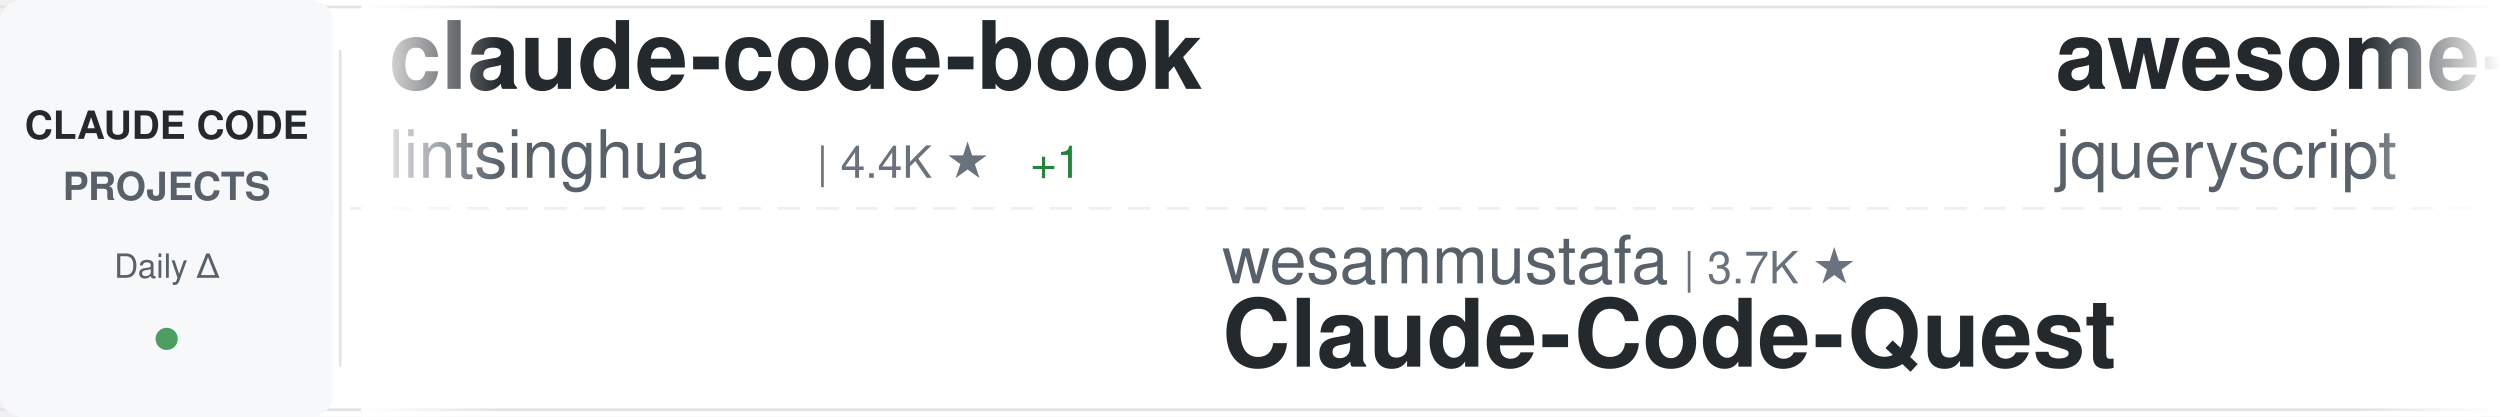
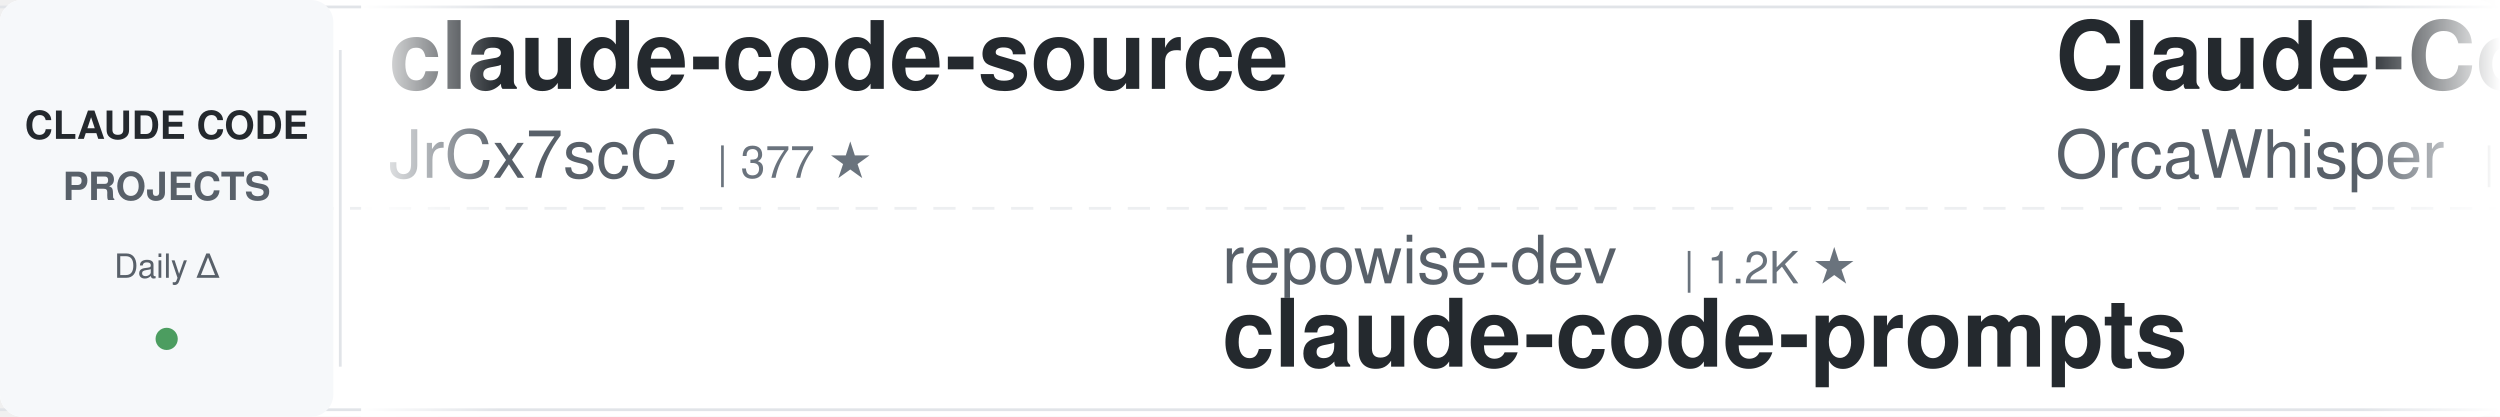
<svg xmlns="http://www.w3.org/2000/svg" width="900" height="150">
  <defs>
    <linearGradient id="awesomeLeftFade" x1="0%" y1="0%" x2="100%" y2="0%">
      <stop offset="0%" style="stop-color:#ffffff;stop-opacity:1" />
      <stop offset="100%" style="stop-color:#ffffff;stop-opacity:0" />
    </linearGradient>
    <linearGradient id="awesomeRightFade" x1="0%" y1="0%" x2="100%" y2="0%">
      <stop offset="0%" style="stop-color:#ffffff;stop-opacity:0" />
      <stop offset="100%" style="stop-color:#ffffff;stop-opacity:1" />
    </linearGradient>
  </defs>
  <rect width="900" height="150" fill="#ffffff" rx="8" />
  <rect x="0" y="2" width="900" height="1" fill="#e1e4e8" />
  <rect x="0" y="147" width="900" height="1" fill="#e1e4e8" />
  <line x1="0" y1="75" x2="900" y2="75" stroke="#e1e4e8" stroke-width="1" stroke-dasharray="8 6" opacity="0.6" />
  <rect x="0" y="0" width="120" height="150" fill="#f6f8fa" rx="8" />
  <text x="60" y="50" font-family="-apple-system, BlinkMacSystemFont, 'Segoe UI', Helvetica, Arial, sans-serif" font-size="14" font-weight="600" fill="#24292e" text-anchor="middle">CLAUDE CODE</text>
  <text x="60" y="72" font-family="-apple-system, BlinkMacSystemFont, 'Segoe UI', Helvetica, Arial, sans-serif" font-size="14" font-weight="600" fill="#586069" text-anchor="middle">PROJECTS</text>
  <text x="60" y="100" font-family="-apple-system, BlinkMacSystemFont, 'Segoe UI', Helvetica, Arial, sans-serif" font-size="12" font-weight="500" fill="#586069" text-anchor="middle">Daily Δ</text>
  <circle cx="60" cy="122" r="4" fill="#22863a" opacity="0.8" />
  <rect x="122" y="18" width="1" height="114" fill="#e1e4e8" />
  <clipPath id="awesomeTickerClip">
    <rect x="130" y="0" width="770" height="150" />
  </clipPath>
  <g clip-path="url(#awesomeTickerClip)">
    <g id="awesomeTickerItems">
      <animateTransform attributeName="transform" attributeType="XML" type="translate" from="0 0" to="-3000 0" dur="54s" repeatCount="indefinite" />
      <g transform="translate(0, 0)">
-         <text x="140" y="32" font-family="-apple-system, BlinkMacSystemFont, 'Segoe UI', Helvetica, Arial, sans-serif" font-size="34" font-weight="600" fill="#24292e">claude-code-book</text>
-         <text x="140" y="64" font-family="-apple-system, BlinkMacSystemFont, 'Segoe UI', Helvetica, Arial, sans-serif" font-size="24" font-weight="400" fill="#586069">lintsinghua</text>
-         <text x="294" y="64" font-family="-apple-system, BlinkMacSystemFont, 'Segoe UI', Helvetica, Arial, sans-serif" font-size="16" font-weight="500" fill="#6a737d">| 4.4K ★</text>
-         <text x="371" y="64" font-family="-apple-system, BlinkMacSystemFont, 'Segoe UI', Helvetica, Arial, sans-serif" font-size="16" font-weight="500" fill="#22863a"> +1</text>
+         <text x="140" y="32" font-family="-apple-system, BlinkMacSystemFont, 'Segoe UI', Helvetica, Arial, sans-serif" font-size="34" font-weight="600" fill="#24292e">claude-code-source</text>
+         <text x="140" y="64" font-family="-apple-system, BlinkMacSystemFont, 'Segoe UI', Helvetica, Arial, sans-serif" font-size="24" font-weight="400" fill="#586069">JrCx7scC</text>
+         <text x="258" y="64" font-family="-apple-system, BlinkMacSystemFont, 'Segoe UI', Helvetica, Arial, sans-serif" font-size="16" font-weight="500" fill="#6a737d">| 377 ★</text>
      </g>
      <g transform="translate(300, 0)">
-         <text x="140" y="102" font-family="-apple-system, BlinkMacSystemFont, 'Segoe UI', Helvetica, Arial, sans-serif" font-size="24" font-weight="400" fill="#586069">wesammustafa</text>
-         <text x="306" y="102" font-family="-apple-system, BlinkMacSystemFont, 'Segoe UI', Helvetica, Arial, sans-serif" font-size="16" font-weight="500" fill="#6a737d">| 3.7K ★</text>
-         <text x="140" y="132" font-family="-apple-system, BlinkMacSystemFont, 'Segoe UI', Helvetica, Arial, sans-serif" font-size="34" font-weight="600" fill="#24292e">Claude-Code-Quest</text>
+         <text x="140" y="102" font-family="-apple-system, BlinkMacSystemFont, 'Segoe UI', Helvetica, Arial, sans-serif" font-size="24" font-weight="400" fill="#586069">repowise-dev</text>
+         <text x="306" y="102" font-family="-apple-system, BlinkMacSystemFont, 'Segoe UI', Helvetica, Arial, sans-serif" font-size="16" font-weight="500" fill="#6a737d">| 1.2K ★</text>
+         <text x="140" y="132" font-family="-apple-system, BlinkMacSystemFont, 'Segoe UI', Helvetica, Arial, sans-serif" font-size="34" font-weight="600" fill="#24292e">claude-code-prompts</text>
      </g>
      <g transform="translate(600, 0)">
-         <text x="140" y="32" font-family="-apple-system, BlinkMacSystemFont, 'Segoe UI', Helvetica, Arial, sans-serif" font-size="34" font-weight="600" fill="#24292e">awesome-claude-code</text>
-         <text x="140" y="64" font-family="-apple-system, BlinkMacSystemFont, 'Segoe UI', Helvetica, Arial, sans-serif" font-size="24" font-weight="400" fill="#586069">jqueryscript</text>
-         <text x="306" y="64" font-family="-apple-system, BlinkMacSystemFont, 'Segoe UI', Helvetica, Arial, sans-serif" font-size="16" font-weight="500" fill="#6a737d">| 557 ★</text>
+         <text x="140" y="32" font-family="-apple-system, BlinkMacSystemFont, 'Segoe UI', Helvetica, Arial, sans-serif" font-size="34" font-weight="600" fill="#24292e">Claude-Code</text>
+         <text x="140" y="64" font-family="-apple-system, BlinkMacSystemFont, 'Segoe UI', Helvetica, Arial, sans-serif" font-size="24" font-weight="400" fill="#586069">OrcaWhisper</text>
+         <text x="294" y="64" font-family="-apple-system, BlinkMacSystemFont, 'Segoe UI', Helvetica, Arial, sans-serif" font-size="16" font-weight="500" fill="#6a737d">| 111 ★</text>
      </g>
      <g transform="translate(900, 0)">
-         <text x="140" y="102" font-family="-apple-system, BlinkMacSystemFont, 'Segoe UI', Helvetica, Arial, sans-serif" font-size="24" font-weight="400" fill="#586069">ChinaSiro</text>
-         <text x="270" y="102" font-family="-apple-system, BlinkMacSystemFont, 'Segoe UI', Helvetica, Arial, sans-serif" font-size="16" font-weight="500" fill="#6a737d">| 9.8K ★</text>
-         <text x="140" y="132" font-family="-apple-system, BlinkMacSystemFont, 'Segoe UI', Helvetica, Arial, sans-serif" font-size="34" font-weight="600" fill="#24292e">claude-code-sourcemap</text>
+         <text x="140" y="102" font-family="-apple-system, BlinkMacSystemFont, 'Segoe UI', Helvetica, Arial, sans-serif" font-size="24" font-weight="400" fill="#586069">1rgs</text>
+         <text x="210" y="102" font-family="-apple-system, BlinkMacSystemFont, 'Segoe UI', Helvetica, Arial, sans-serif" font-size="16" font-weight="500" fill="#6a737d">| 3.8K ★</text>
+         <text x="140" y="132" font-family="-apple-system, BlinkMacSystemFont, 'Segoe UI', Helvetica, Arial, sans-serif" font-size="34" font-weight="600" fill="#24292e">claude-code-proxy</text>
      </g>
      <g transform="translate(1200, 0)">
-         <text x="140" y="32" font-family="-apple-system, BlinkMacSystemFont, 'Segoe UI', Helvetica, Arial, sans-serif" font-size="34" font-weight="600" fill="#24292e">claude_code_src</text>
-         <text x="140" y="64" font-family="-apple-system, BlinkMacSystemFont, 'Segoe UI', Helvetica, Arial, sans-serif" font-size="24" font-weight="400" fill="#586069">ponponon</text>
-         <text x="258" y="64" font-family="-apple-system, BlinkMacSystemFont, 'Segoe UI', Helvetica, Arial, sans-serif" font-size="16" font-weight="500" fill="#6a737d">| 2.3K ★</text>
+         <text x="140" y="32" font-family="-apple-system, BlinkMacSystemFont, 'Segoe UI', Helvetica, Arial, sans-serif" font-size="34" font-weight="600" fill="#24292e">claude-code-video-toolki...</text>
+         <text x="140" y="64" font-family="-apple-system, BlinkMacSystemFont, 'Segoe UI', Helvetica, Arial, sans-serif" font-size="24" font-weight="400" fill="#586069">digitalsamba</text>
+         <text x="306" y="64" font-family="-apple-system, BlinkMacSystemFont, 'Segoe UI', Helvetica, Arial, sans-serif" font-size="16" font-weight="500" fill="#6a737d">| 2.7K ★</text>
+         <text x="383" y="64" font-family="-apple-system, BlinkMacSystemFont, 'Segoe UI', Helvetica, Arial, sans-serif" font-size="16" font-weight="500" fill="#22863a"> +4</text>
      </g>
      <g transform="translate(1500, 0)">
-         <text x="140" y="102" font-family="-apple-system, BlinkMacSystemFont, 'Segoe UI', Helvetica, Arial, sans-serif" font-size="24" font-weight="400" fill="#586069">OneRedOak</text>
-         <text x="270" y="102" font-family="-apple-system, BlinkMacSystemFont, 'Segoe UI', Helvetica, Arial, sans-serif" font-size="16" font-weight="500" fill="#6a737d">| 3.9K ★</text>
-         <text x="140" y="132" font-family="-apple-system, BlinkMacSystemFont, 'Segoe UI', Helvetica, Arial, sans-serif" font-size="34" font-weight="600" fill="#24292e">claude-code-workflows</text>
+         <text x="140" y="102" font-family="-apple-system, BlinkMacSystemFont, 'Segoe UI', Helvetica, Arial, sans-serif" font-size="24" font-weight="400" fill="#586069">rohitg00</text>
+         <text x="258" y="102" font-family="-apple-system, BlinkMacSystemFont, 'Segoe UI', Helvetica, Arial, sans-serif" font-size="16" font-weight="500" fill="#6a737d">| 2.9K ★</text>
+         <text x="335" y="102" font-family="-apple-system, BlinkMacSystemFont, 'Segoe UI', Helvetica, Arial, sans-serif" font-size="16" font-weight="500" fill="#22863a"> +2</text>
+         <text x="140" y="132" font-family="-apple-system, BlinkMacSystemFont, 'Segoe UI', Helvetica, Arial, sans-serif" font-size="34" font-weight="600" fill="#24292e">awesome-claude-code-tool...</text>
      </g>
      <g transform="translate(1800, 0)">
-         <text x="140" y="32" font-family="-apple-system, BlinkMacSystemFont, 'Segoe UI', Helvetica, Arial, sans-serif" font-size="34" font-weight="600" fill="#24292e">claude-code-system-promp...</text>
-         <text x="140" y="64" font-family="-apple-system, BlinkMacSystemFont, 'Segoe UI', Helvetica, Arial, sans-serif" font-size="24" font-weight="400" fill="#586069">Piebald-AI</text>
-         <text x="282" y="64" font-family="-apple-system, BlinkMacSystemFont, 'Segoe UI', Helvetica, Arial, sans-serif" font-size="16" font-weight="500" fill="#6a737d">| 13.2K ★</text>
+         <text x="140" y="32" font-family="-apple-system, BlinkMacSystemFont, 'Segoe UI', Helvetica, Arial, sans-serif" font-size="34" font-weight="600" fill="#24292e">claude-code-webui</text>
+         <text x="140" y="64" font-family="-apple-system, BlinkMacSystemFont, 'Segoe UI', Helvetica, Arial, sans-serif" font-size="24" font-weight="400" fill="#586069">sugyan</text>
+         <text x="234" y="64" font-family="-apple-system, BlinkMacSystemFont, 'Segoe UI', Helvetica, Arial, sans-serif" font-size="16" font-weight="500" fill="#6a737d">| 1.1K ★</text>
      </g>
      <g transform="translate(2100, 0)">
-         <text x="140" y="102" font-family="-apple-system, BlinkMacSystemFont, 'Segoe UI', Helvetica, Arial, sans-serif" font-size="24" font-weight="400" fill="#586069">disler</text>
-         <text x="234" y="102" font-family="-apple-system, BlinkMacSystemFont, 'Segoe UI', Helvetica, Arial, sans-serif" font-size="16" font-weight="500" fill="#6a737d">| 4.0K ★</text>
-         <text x="140" y="132" font-family="-apple-system, BlinkMacSystemFont, 'Segoe UI', Helvetica, Arial, sans-serif" font-size="34" font-weight="600" fill="#24292e">claude-code-hooks-master...</text>
+         <text x="140" y="102" font-family="-apple-system, BlinkMacSystemFont, 'Segoe UI', Helvetica, Arial, sans-serif" font-size="24" font-weight="400" fill="#586069">AprilNEA</text>
+         <text x="258" y="102" font-family="-apple-system, BlinkMacSystemFont, 'Segoe UI', Helvetica, Arial, sans-serif" font-size="16" font-weight="500" fill="#6a737d">| 393 ★</text>
+         <text x="140" y="132" font-family="-apple-system, BlinkMacSystemFont, 'Segoe UI', Helvetica, Arial, sans-serif" font-size="34" font-weight="600" fill="#24292e">claude-code-source</text>
      </g>
      <g transform="translate(2400, 0)">
        <text x="140" y="32" font-family="-apple-system, BlinkMacSystemFont, 'Segoe UI', Helvetica, Arial, sans-serif" font-size="34" font-weight="600" fill="#24292e">claude-code-guide</text>
-         <text x="140" y="64" font-family="-apple-system, BlinkMacSystemFont, 'Segoe UI', Helvetica, Arial, sans-serif" font-size="24" font-weight="400" fill="#586069">zebbern</text>
-         <text x="246" y="64" font-family="-apple-system, BlinkMacSystemFont, 'Segoe UI', Helvetica, Arial, sans-serif" font-size="16" font-weight="500" fill="#6a737d">| 4.7K ★</text>
-         <text x="323" y="64" font-family="-apple-system, BlinkMacSystemFont, 'Segoe UI', Helvetica, Arial, sans-serif" font-size="16" font-weight="500" fill="#cb2431"> -1</text>
+         <text x="140" y="64" font-family="-apple-system, BlinkMacSystemFont, 'Segoe UI', Helvetica, Arial, sans-serif" font-size="24" font-weight="400" fill="#586069">Cranot</text>
+         <text x="234" y="64" font-family="-apple-system, BlinkMacSystemFont, 'Segoe UI', Helvetica, Arial, sans-serif" font-size="16" font-weight="500" fill="#6a737d">| 2.9K ★</text>
      </g>
      <g transform="translate(2700, 0)">
-         <text x="140" y="102" font-family="-apple-system, BlinkMacSystemFont, 'Segoe UI', Helvetica, Arial, sans-serif" font-size="24" font-weight="400" fill="#586069">shareAI-lab</text>
-         <text x="294" y="102" font-family="-apple-system, BlinkMacSystemFont, 'Segoe UI', Helvetica, Arial, sans-serif" font-size="16" font-weight="500" fill="#6a737d">| 80.8K ★</text>
-         <text x="380" y="102" font-family="-apple-system, BlinkMacSystemFont, 'Segoe UI', Helvetica, Arial, sans-serif" font-size="16" font-weight="500" fill="#22863a"> +9</text>
-         <text x="140" y="132" font-family="-apple-system, BlinkMacSystemFont, 'Segoe UI', Helvetica, Arial, sans-serif" font-size="34" font-weight="600" fill="#24292e">learn-claude-code</text>
+         <text x="140" y="102" font-family="-apple-system, BlinkMacSystemFont, 'Segoe UI', Helvetica, Arial, sans-serif" font-size="24" font-weight="400" fill="#586069">ponponon</text>
+         <text x="258" y="102" font-family="-apple-system, BlinkMacSystemFont, 'Segoe UI', Helvetica, Arial, sans-serif" font-size="16" font-weight="500" fill="#6a737d">| 2.3K ★</text>
+         <text x="140" y="132" font-family="-apple-system, BlinkMacSystemFont, 'Segoe UI', Helvetica, Arial, sans-serif" font-size="34" font-weight="600" fill="#24292e">claude_code_src</text>
      </g>
      <g transform="translate(3000, 0)">
-         <text x="140" y="32" font-family="-apple-system, BlinkMacSystemFont, 'Segoe UI', Helvetica, Arial, sans-serif" font-size="34" font-weight="600" fill="#24292e">claude-code-book</text>
-         <text x="140" y="64" font-family="-apple-system, BlinkMacSystemFont, 'Segoe UI', Helvetica, Arial, sans-serif" font-size="24" font-weight="400" fill="#586069">lintsinghua</text>
-         <text x="294" y="64" font-family="-apple-system, BlinkMacSystemFont, 'Segoe UI', Helvetica, Arial, sans-serif" font-size="16" font-weight="500" fill="#6a737d">| 4.4K ★</text>
-         <text x="371" y="64" font-family="-apple-system, BlinkMacSystemFont, 'Segoe UI', Helvetica, Arial, sans-serif" font-size="16" font-weight="500" fill="#22863a"> +1</text>
+         <text x="140" y="32" font-family="-apple-system, BlinkMacSystemFont, 'Segoe UI', Helvetica, Arial, sans-serif" font-size="34" font-weight="600" fill="#24292e">claude-code-source</text>
+         <text x="140" y="64" font-family="-apple-system, BlinkMacSystemFont, 'Segoe UI', Helvetica, Arial, sans-serif" font-size="24" font-weight="400" fill="#586069">JrCx7scC</text>
+         <text x="258" y="64" font-family="-apple-system, BlinkMacSystemFont, 'Segoe UI', Helvetica, Arial, sans-serif" font-size="16" font-weight="500" fill="#6a737d">| 377 ★</text>
      </g>
      <g transform="translate(3300, 0)">
-         <text x="140" y="102" font-family="-apple-system, BlinkMacSystemFont, 'Segoe UI', Helvetica, Arial, sans-serif" font-size="24" font-weight="400" fill="#586069">wesammustafa</text>
-         <text x="306" y="102" font-family="-apple-system, BlinkMacSystemFont, 'Segoe UI', Helvetica, Arial, sans-serif" font-size="16" font-weight="500" fill="#6a737d">| 3.7K ★</text>
-         <text x="140" y="132" font-family="-apple-system, BlinkMacSystemFont, 'Segoe UI', Helvetica, Arial, sans-serif" font-size="34" font-weight="600" fill="#24292e">Claude-Code-Quest</text>
+         <text x="140" y="102" font-family="-apple-system, BlinkMacSystemFont, 'Segoe UI', Helvetica, Arial, sans-serif" font-size="24" font-weight="400" fill="#586069">repowise-dev</text>
+         <text x="306" y="102" font-family="-apple-system, BlinkMacSystemFont, 'Segoe UI', Helvetica, Arial, sans-serif" font-size="16" font-weight="500" fill="#6a737d">| 1.2K ★</text>
+         <text x="140" y="132" font-family="-apple-system, BlinkMacSystemFont, 'Segoe UI', Helvetica, Arial, sans-serif" font-size="34" font-weight="600" fill="#24292e">claude-code-prompts</text>
      </g>
      <g transform="translate(3600, 0)">
-         <text x="140" y="32" font-family="-apple-system, BlinkMacSystemFont, 'Segoe UI', Helvetica, Arial, sans-serif" font-size="34" font-weight="600" fill="#24292e">awesome-claude-code</text>
-         <text x="140" y="64" font-family="-apple-system, BlinkMacSystemFont, 'Segoe UI', Helvetica, Arial, sans-serif" font-size="24" font-weight="400" fill="#586069">jqueryscript</text>
-         <text x="306" y="64" font-family="-apple-system, BlinkMacSystemFont, 'Segoe UI', Helvetica, Arial, sans-serif" font-size="16" font-weight="500" fill="#6a737d">| 557 ★</text>
+         <text x="140" y="32" font-family="-apple-system, BlinkMacSystemFont, 'Segoe UI', Helvetica, Arial, sans-serif" font-size="34" font-weight="600" fill="#24292e">Claude-Code</text>
+         <text x="140" y="64" font-family="-apple-system, BlinkMacSystemFont, 'Segoe UI', Helvetica, Arial, sans-serif" font-size="24" font-weight="400" fill="#586069">OrcaWhisper</text>
+         <text x="294" y="64" font-family="-apple-system, BlinkMacSystemFont, 'Segoe UI', Helvetica, Arial, sans-serif" font-size="16" font-weight="500" fill="#6a737d">| 111 ★</text>
      </g>
      <g transform="translate(3900, 0)">
-         <text x="140" y="102" font-family="-apple-system, BlinkMacSystemFont, 'Segoe UI', Helvetica, Arial, sans-serif" font-size="24" font-weight="400" fill="#586069">ChinaSiro</text>
-         <text x="270" y="102" font-family="-apple-system, BlinkMacSystemFont, 'Segoe UI', Helvetica, Arial, sans-serif" font-size="16" font-weight="500" fill="#6a737d">| 9.8K ★</text>
-         <text x="140" y="132" font-family="-apple-system, BlinkMacSystemFont, 'Segoe UI', Helvetica, Arial, sans-serif" font-size="34" font-weight="600" fill="#24292e">claude-code-sourcemap</text>
+         <text x="140" y="102" font-family="-apple-system, BlinkMacSystemFont, 'Segoe UI', Helvetica, Arial, sans-serif" font-size="24" font-weight="400" fill="#586069">1rgs</text>
+         <text x="210" y="102" font-family="-apple-system, BlinkMacSystemFont, 'Segoe UI', Helvetica, Arial, sans-serif" font-size="16" font-weight="500" fill="#6a737d">| 3.8K ★</text>
+         <text x="140" y="132" font-family="-apple-system, BlinkMacSystemFont, 'Segoe UI', Helvetica, Arial, sans-serif" font-size="34" font-weight="600" fill="#24292e">claude-code-proxy</text>
      </g>
    </g>
  </g>
  <rect x="130" y="0" width="50" height="150" fill="url(#awesomeLeftFade)" />
  <rect x="850" y="0" width="50" height="150" fill="url(#awesomeRightFade)" />
</svg>
